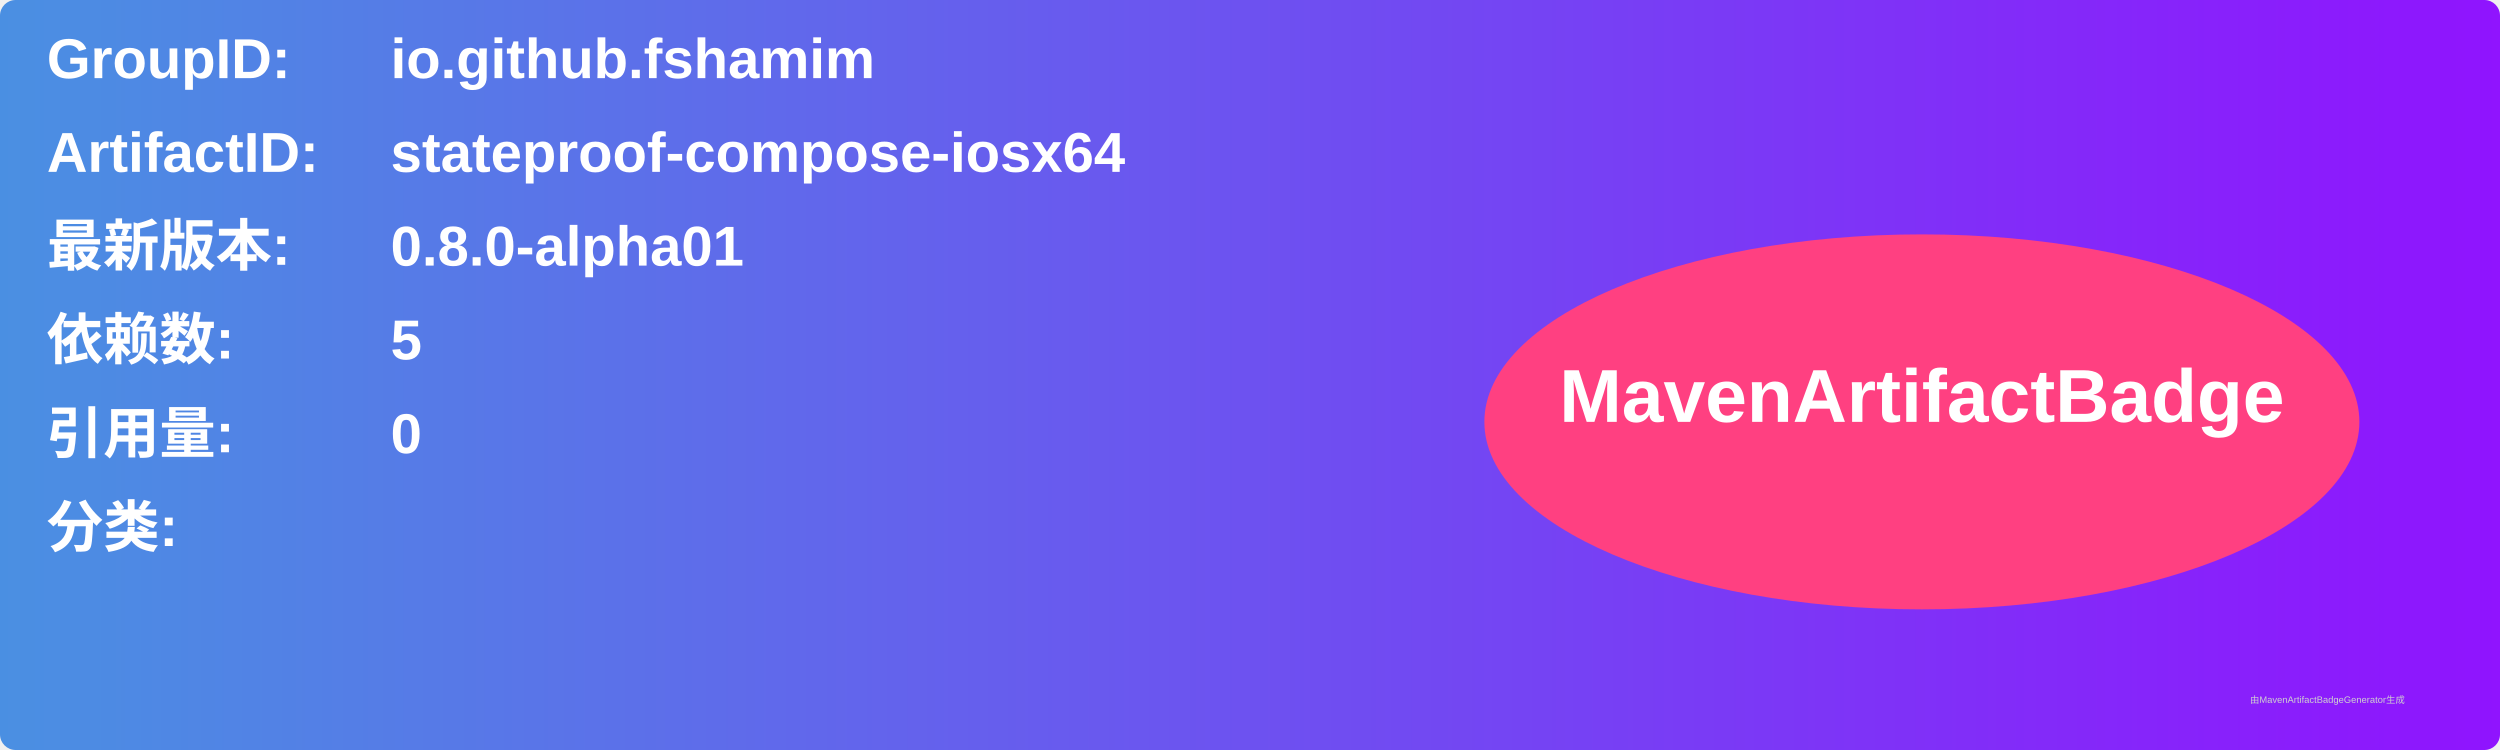
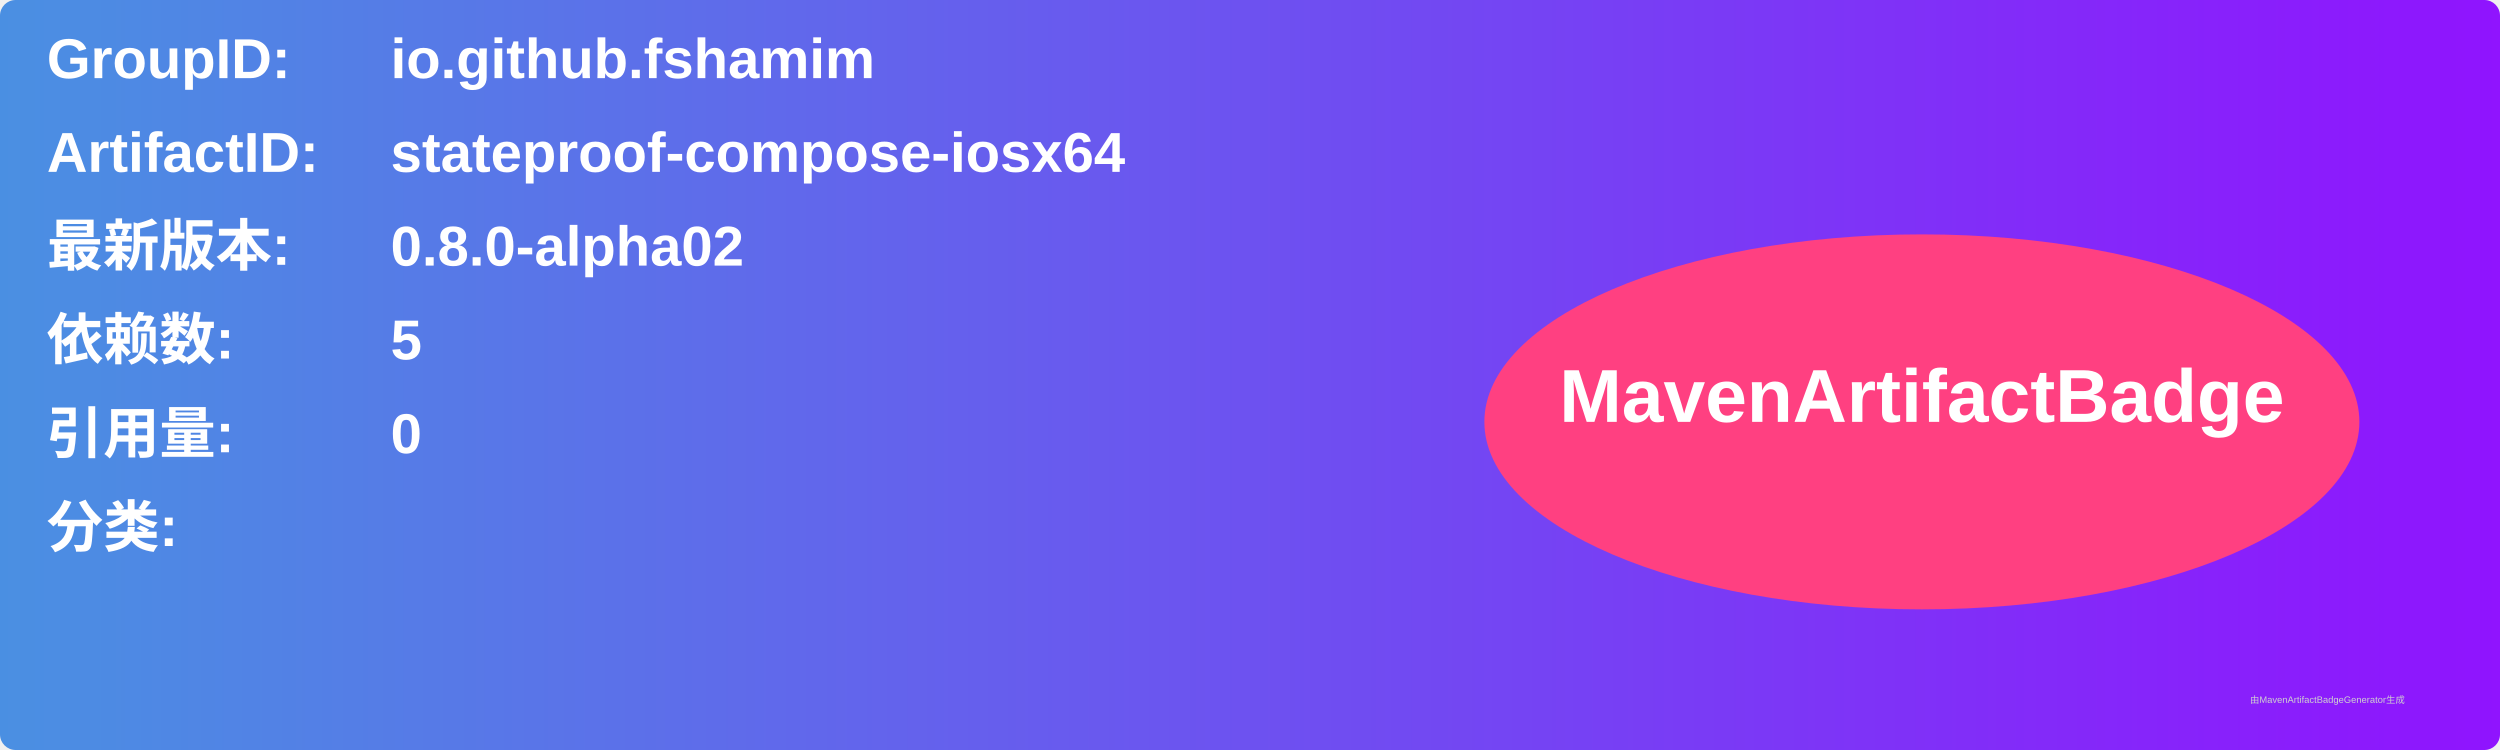
<svg xmlns="http://www.w3.org/2000/svg" width="800" height="240" viewBox="0 0 800 240">
  <linearGradient id="grad" x1="0%" y1="0%" x2="100%" y2="0%">
    <stop offset="0%" stop-color="#4a90e2" />
    <stop offset="100%" stop-color="#9013fe" />
  </linearGradient>
  <rect width="100%" height="100%" rx="5" ry="5" fill="url(#grad)" />
  <g transform="translate(15, 15)">
    <text x="0" y="10" font-family="Arial" font-size="18" fill="white" font-weight="bold" width="260">GroupID:</text>
    <text x="110" y="10" font-family="Arial" font-size="18" fill="white" font-weight="bold" width="460">io.github.fshamim</text>
    <text x="0" y="40" font-family="Arial" font-size="18" fill="white" font-weight="bold" width="260">ArtifactID:</text>
    <text x="110" y="40" font-family="Arial" font-size="18" fill="white" font-weight="bold" width="460">stateproof-compose-iosx64</text>
    <text x="0" y="70" font-family="Arial" font-size="18" fill="white" font-weight="bold">最新版本:</text>
    <text x="110" y="70" font-family="Arial" font-size="18" fill="white" font-weight="bold">
-       <tspan font-weight="bold">0.8.0-alpha01</tspan>
+       <tspan font-weight="bold">0.8.0-alpha02</tspan>
    </text>
    <text x="0" y="100" font-family="Arial" font-size="18" fill="white" font-weight="bold">依赖数: </text>
    <text x="110" y="100" font-family="Arial" font-size="18" fill="white">
      <tspan font-weight="bold">5</tspan>
    </text>
    <text x="0" y="130" font-family="Arial" font-size="18" fill="white" font-weight="bold">引用量: </text>
    <text x="110" y="130" font-family="Arial" font-size="18" fill="white">
      <tspan font-weight="bold">0</tspan>
    </text>
    <text x="0" y="160" font-family="Arial" font-size="18" fill="white" font-weight="bold">分类:</text>
    <text x="10" y="190" font-family="Arial" font-size="10" fill="white">
      <tspan font-weight="bold" />
    </text>
    <ellipse cx="600" cy="120" rx="140" ry="60" fill="#ff4081" />
    <text x="600" y="120" text-anchor="middle" font-family="Arial" font-size="24" fill="white" font-weight="bold">MavenArtifactBadge</text>
  </g>
  <text x="720" y="225" font-family="Arial" font-size="3" fill="#d0d0d0">由MavenArtifactBadgeGenerator生成</text>
</svg>
